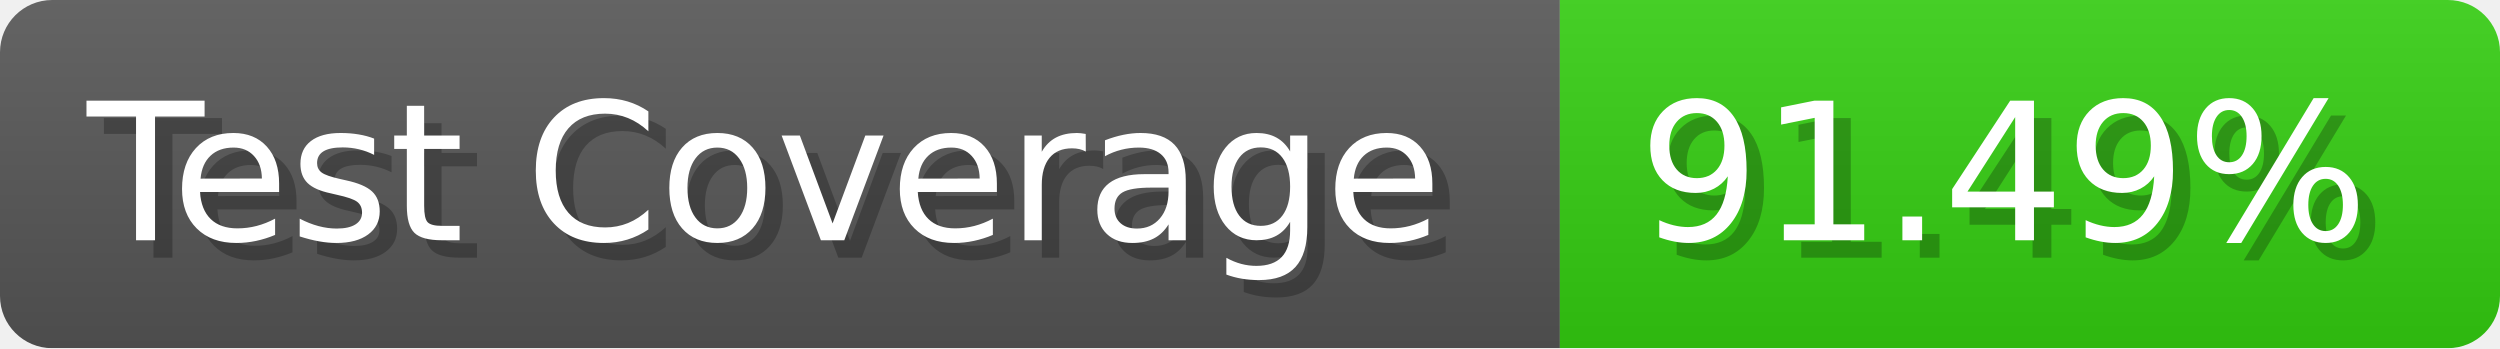
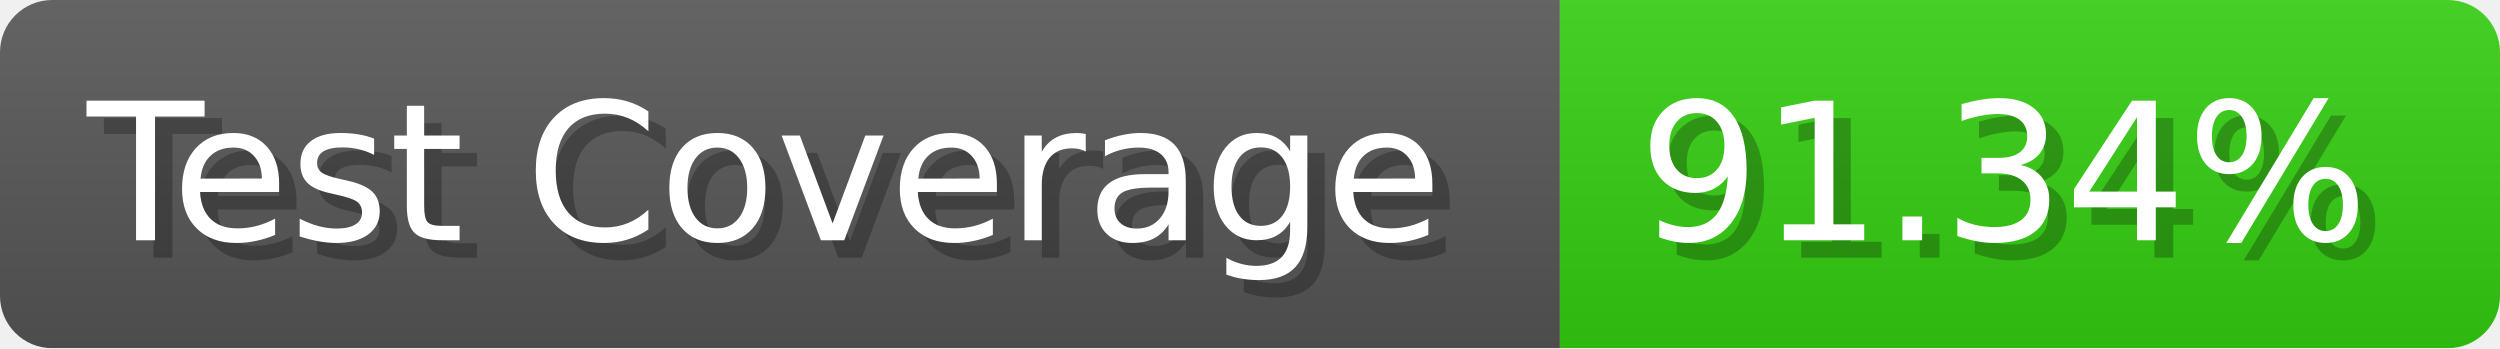
- <svg xmlns="http://www.w3.org/2000/svg" width="143.6" height="20" viewBox="0 0 1436 200" role="img" aria-label="Test Coverage: 91.49%">
+ <svg xmlns="http://www.w3.org/2000/svg" width="143.6" height="20" viewBox="0 0 1436 200" role="img" aria-label="Test Coverage: 91.34%">
  <linearGradient id="a" x2="0" y2="100%">
    <stop offset="0" stop-opacity=".1" stop-color="#EEE" />
    <stop offset="1" stop-opacity=".1" />
  </linearGradient>
  <mask id="m">
    <rect width="1436" height="200" rx="30" fill="#FFF" />
  </mask>
  <g mask="url(#m)">
    <rect width="896" height="200" fill="#555" />
    <rect width="540" height="200" fill="#3C1" x="896" />
    <rect width="1436" height="200" fill="url(#a)" />
  </g>
  <g aria-hidden="true" fill="#fff" text-anchor="start" font-family="Verdana,DejaVu Sans,sans-serif" font-size="110">
    <text x="60" y="148" textLength="796" fill="#000" opacity="0.25">Test Coverage</text>
    <text x="50" y="138" textLength="796">Test Coverage</text>
-     <text x="951" y="148" textLength="440" fill="#000" opacity="0.25">91.49%</text>
-     <text x="941" y="138" textLength="440">91.49%</text>
+     <text x="951" y="148" textLength="440" fill="#000" opacity="0.25">91.34%</text>
+     <text x="941" y="138" textLength="440">91.34%</text>
  </g>
</svg>
